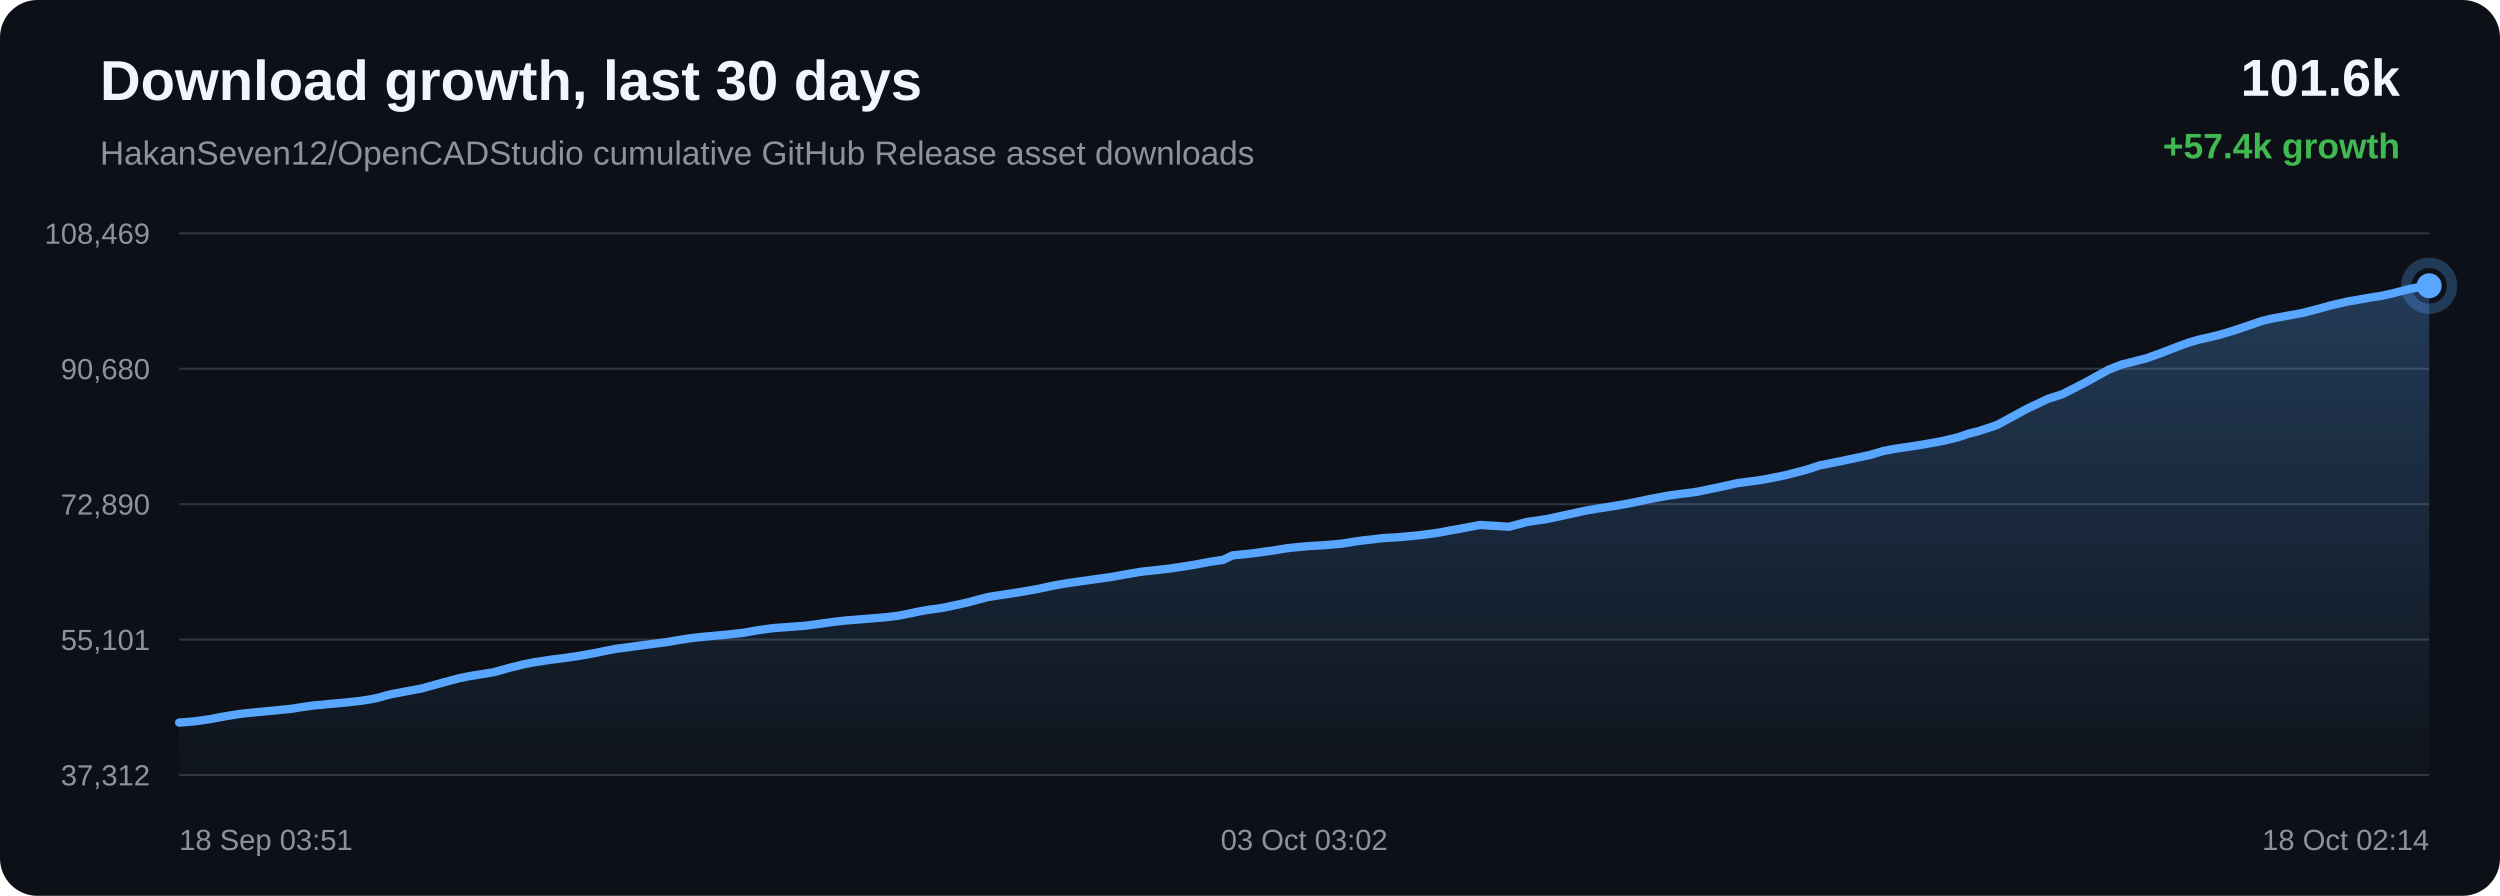
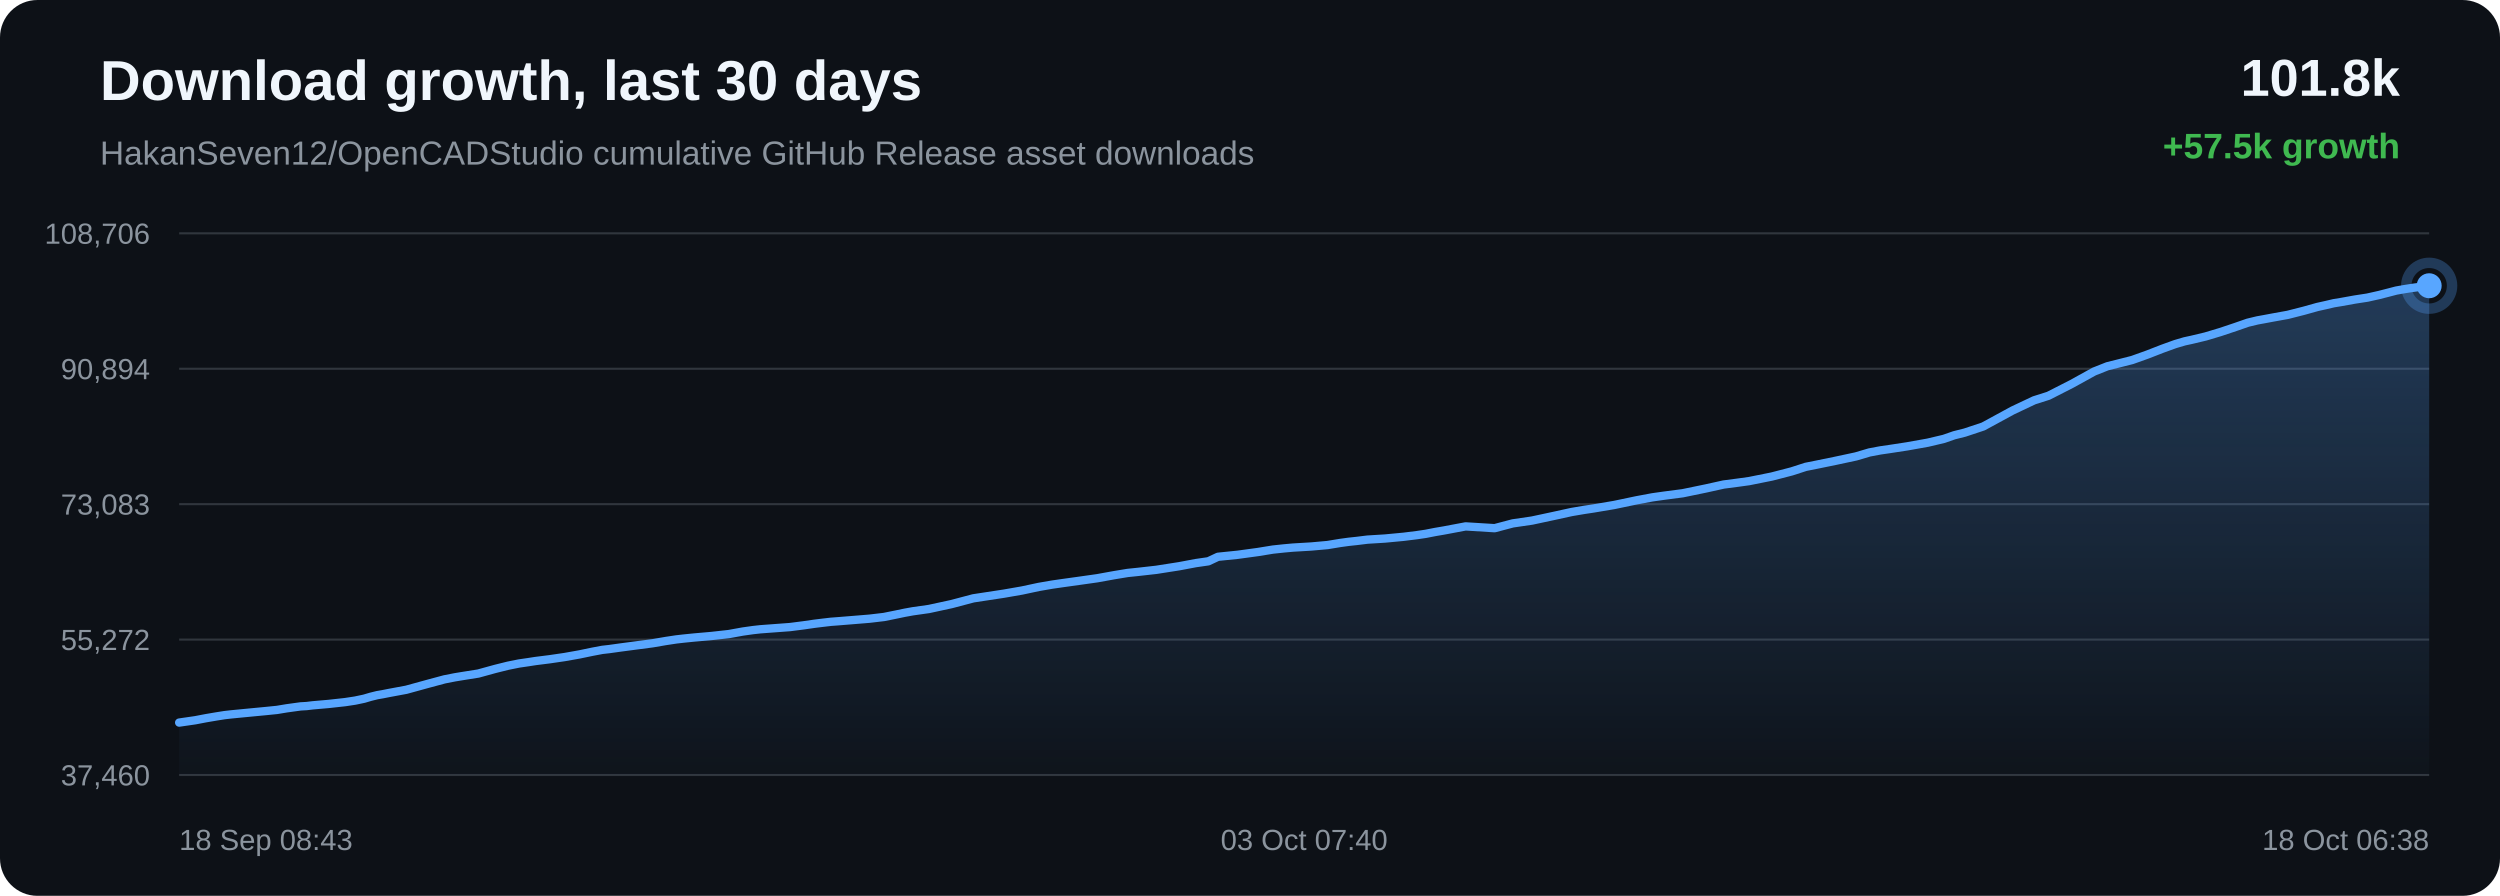
<svg xmlns="http://www.w3.org/2000/svg" width="1200" height="430" viewBox="0 0 1200 430">
  <defs>
    <linearGradient id="area" x1="0" x2="0" y1="0" y2="1">
      <stop offset="0%" stop-color="#58a6ff" stop-opacity="0.28" />
      <stop offset="100%" stop-color="#58a6ff" stop-opacity="0.02" />
    </linearGradient>
  </defs>
  <rect width="100%" height="100%" rx="18" fill="#0d1117" />
  <text x="48" y="48" fill="#f0f6fc" font-family="Arial, sans-serif" font-size="27" font-weight="700">Download growth, last 30 days</text>
  <text x="48" y="79" fill="#8b949e" font-family="Arial, sans-serif" font-size="16">HakanSeven12/OpenCADStudio cumulative GitHub Release asset downloads</text>
-   <text x="1152" y="46" text-anchor="end" fill="#f0f6fc" font-family="Arial, sans-serif" font-size="25" font-weight="700">101.6k</text>
-   <text x="1152" y="76" text-anchor="end" fill="#3fb950" font-family="Arial, sans-serif" font-size="17" font-weight="700">+57.4k growth</text>
+   <text x="1152" y="46" text-anchor="end" fill="#f0f6fc" font-family="Arial, sans-serif" font-size="25" font-weight="700">101.8k</text>
+   <text x="1152" y="76" text-anchor="end" fill="#3fb950" font-family="Arial, sans-serif" font-size="17" font-weight="700">+57.5k growth</text>
  <line x1="86" y1="112.00" x2="1166" y2="112.00" stroke="#30363d" stroke-width="1" />
  <line x1="86" y1="177.00" x2="1166" y2="177.00" stroke="#30363d" stroke-width="1" />
  <line x1="86" y1="242.00" x2="1166" y2="242.00" stroke="#30363d" stroke-width="1" />
  <line x1="86" y1="307.00" x2="1166" y2="307.00" stroke="#30363d" stroke-width="1" />
  <line x1="86" y1="372.00" x2="1166" y2="372.00" stroke="#30363d" stroke-width="1" />
-   <text x="72" y="117.00" text-anchor="end" fill="#8b949e" font-family="Arial, sans-serif" font-size="14">108,469</text>
-   <text x="72" y="182.00" text-anchor="end" fill="#8b949e" font-family="Arial, sans-serif" font-size="14">90,680</text>
-   <text x="72" y="247.00" text-anchor="end" fill="#8b949e" font-family="Arial, sans-serif" font-size="14">72,890</text>
-   <text x="72" y="312.00" text-anchor="end" fill="#8b949e" font-family="Arial, sans-serif" font-size="14">55,101</text>
-   <text x="72" y="377.00" text-anchor="end" fill="#8b949e" font-family="Arial, sans-serif" font-size="14">37,312</text>
-   <path d="M 86.00 346.84 L 93.32 346.27 L 101.04 345.15 L 106.10 344.17 L 111.02 343.34 L 115.04 342.69 L 118.21 342.34 L 121.17 342.04 L 128.22 341.37 L 134.73 340.74 L 140.25 340.18 L 144.84 339.42 L 148.23 338.95 L 151.58 338.49 L 154.43 338.33 L 157.35 337.97 L 165.02 337.30 L 172.91 336.44 L 177.71 335.71 L 182.04 334.79 L 185.11 333.89 L 188.30 333.09 L 191.02 332.63 L 194.01 332.03 L 202.28 330.48 L 212.71 327.61 L 220.59 325.49 L 225.51 324.52 L 229.27 323.90 L 236.83 322.69 L 244.96 320.45 L 251.08 318.94 L 256.33 317.87 L 260.74 317.23 L 264.20 316.69 L 271.03 315.83 L 278.20 314.78 L 285.33 313.50 L 291.45 312.23 L 296.25 311.33 L 299.66 310.93 L 305.41 310.13 L 312.90 309.14 L 320.49 308.14 L 326.75 307.06 L 331.85 306.29 L 335.66 305.85 L 340.22 305.40 L 348.63 304.65 L 357.01 303.72 L 363.65 302.52 L 368.53 301.82 L 372.13 301.42 L 379.26 300.89 L 386.39 300.36 L 392.73 299.54 L 398.09 298.77 L 402.00 298.29 L 405.95 297.83 L 409.28 297.58 L 416.82 296.96 L 424.59 296.33 L 431.43 295.51 L 436.88 294.42 L 441.39 293.47 L 445.26 292.77 L 452.99 291.67 L 463.84 289.32 L 474.26 286.56 L 480.61 285.58 L 488.94 284.31 L 497.65 282.79 L 505.69 281.07 L 512.19 279.94 L 517.05 279.25 L 525.07 278.12 L 533.74 276.89 L 541.74 275.44 L 548.28 274.35 L 553.20 273.85 L 562.05 272.84 L 573.01 271.13 L 580.94 269.63 L 587.01 268.75 L 591.60 266.59 L 601.10 265.62 L 610.77 264.29 L 617.96 263.13 L 623.33 262.55 L 627.51 262.17 L 636.41 261.64 L 644.19 260.94 L 650.33 259.93 L 654.28 259.39 L 658.20 258.97 L 663.30 258.34 L 671.73 257.82 L 680.62 256.98 L 687.11 256.16 L 691.26 255.55 L 695.80 254.66 L 700.01 253.94 L 710.41 251.98 L 724.32 252.84 L 733.02 250.53 L 742.29 249.18 L 752.92 246.89 L 761.22 245.07 L 767.17 244.06 L 771.90 243.34 L 781.63 241.69 L 792.41 239.44 L 800.01 238.01 L 805.51 237.23 L 814.55 236.05 L 825.67 233.75 L 834.19 231.85 L 840.75 231.00 L 846.41 230.21 L 857.30 228.02 L 866.83 225.54 L 873.54 223.36 L 878.91 222.30 L 887.87 220.45 L 897.68 218.35 L 904.13 216.44 L 909.39 215.44 L 913.69 214.82 L 922.22 213.51 L 932.13 211.74 L 939.81 209.92 L 944.77 208.19 L 949.86 206.90 L 958.70 203.96 L 972.85 196.25 L 983.15 191.38 L 989.99 189.20 L 1001.02 183.56 L 1011.93 177.53 L 1018.27 175.02 L 1022.76 173.90 L 1030.17 172.01 L 1037.56 169.36 L 1044.68 166.59 L 1050.84 164.35 L 1055.29 163.04 L 1058.63 162.31 L 1065.39 160.70 L 1072.53 158.55 L 1079.79 156.11 L 1085.61 154.09 L 1090.21 152.97 L 1093.36 152.40 L 1097.68 151.59 L 1104.82 150.30 L 1112.54 148.33 L 1118.97 146.53 L 1123.26 145.57 L 1126.89 144.71 L 1130.31 144.16 L 1136.91 142.96 L 1142.97 142.03 L 1148.56 140.78 L 1153.50 139.51 L 1156.79 138.64 L 1160.39 138.01 L 1163.50 137.52 L 1166.00 137.16 L 1166.00 372.00 L 86.00 372.00 Z" fill="url(#area)" />
-   <path d="M 86.00 346.84 L 93.32 346.27 L 101.04 345.15 L 106.10 344.17 L 111.02 343.34 L 115.04 342.69 L 118.21 342.34 L 121.17 342.04 L 128.22 341.37 L 134.73 340.74 L 140.25 340.18 L 144.84 339.42 L 148.23 338.95 L 151.58 338.49 L 154.43 338.33 L 157.35 337.97 L 165.02 337.30 L 172.91 336.44 L 177.71 335.71 L 182.04 334.79 L 185.11 333.89 L 188.30 333.09 L 191.02 332.63 L 194.01 332.03 L 202.28 330.48 L 212.71 327.61 L 220.59 325.49 L 225.51 324.52 L 229.27 323.90 L 236.83 322.69 L 244.96 320.45 L 251.08 318.94 L 256.33 317.87 L 260.74 317.23 L 264.20 316.69 L 271.03 315.83 L 278.20 314.78 L 285.33 313.50 L 291.45 312.23 L 296.25 311.33 L 299.66 310.93 L 305.41 310.13 L 312.90 309.14 L 320.49 308.14 L 326.75 307.06 L 331.85 306.29 L 335.66 305.85 L 340.22 305.40 L 348.63 304.65 L 357.01 303.72 L 363.65 302.52 L 368.53 301.82 L 372.13 301.42 L 379.26 300.89 L 386.39 300.36 L 392.73 299.54 L 398.09 298.77 L 402.00 298.29 L 405.95 297.83 L 409.28 297.58 L 416.82 296.96 L 424.59 296.33 L 431.43 295.51 L 436.88 294.42 L 441.39 293.47 L 445.26 292.77 L 452.99 291.67 L 463.84 289.32 L 474.26 286.56 L 480.61 285.58 L 488.94 284.31 L 497.65 282.79 L 505.69 281.07 L 512.19 279.94 L 517.05 279.25 L 525.07 278.12 L 533.74 276.89 L 541.74 275.44 L 548.28 274.35 L 553.20 273.85 L 562.05 272.84 L 573.01 271.13 L 580.94 269.63 L 587.01 268.75 L 591.60 266.59 L 601.10 265.62 L 610.77 264.29 L 617.96 263.13 L 623.33 262.55 L 627.51 262.17 L 636.41 261.64 L 644.19 260.94 L 650.33 259.93 L 654.28 259.39 L 658.20 258.97 L 663.30 258.34 L 671.73 257.82 L 680.62 256.98 L 687.11 256.16 L 691.26 255.55 L 695.80 254.66 L 700.01 253.94 L 710.41 251.98 L 724.32 252.84 L 733.02 250.53 L 742.29 249.18 L 752.92 246.89 L 761.22 245.07 L 767.17 244.06 L 771.90 243.34 L 781.63 241.69 L 792.41 239.44 L 800.01 238.01 L 805.51 237.23 L 814.55 236.05 L 825.67 233.75 L 834.19 231.85 L 840.75 231.00 L 846.41 230.21 L 857.30 228.02 L 866.83 225.54 L 873.54 223.36 L 878.91 222.30 L 887.87 220.45 L 897.68 218.35 L 904.13 216.44 L 909.39 215.44 L 913.69 214.82 L 922.22 213.51 L 932.13 211.74 L 939.81 209.92 L 944.77 208.19 L 949.86 206.90 L 958.70 203.96 L 972.85 196.25 L 983.15 191.38 L 989.99 189.20 L 1001.02 183.56 L 1011.93 177.53 L 1018.27 175.02 L 1022.76 173.90 L 1030.17 172.01 L 1037.56 169.36 L 1044.68 166.59 L 1050.84 164.35 L 1055.29 163.04 L 1058.63 162.31 L 1065.39 160.70 L 1072.53 158.55 L 1079.79 156.11 L 1085.61 154.09 L 1090.21 152.97 L 1093.36 152.40 L 1097.68 151.59 L 1104.82 150.30 L 1112.54 148.33 L 1118.97 146.53 L 1123.26 145.57 L 1126.89 144.71 L 1130.31 144.16 L 1136.91 142.96 L 1142.97 142.03 L 1148.56 140.78 L 1153.50 139.51 L 1156.79 138.64 L 1160.39 138.01 L 1163.50 137.52 L 1166.00 137.16" fill="none" stroke="#58a6ff" stroke-width="4" stroke-linecap="round" stroke-linejoin="round" />
+   <text x="72" y="117.00" text-anchor="end" fill="#8b949e" font-family="Arial, sans-serif" font-size="14">108,706</text>
+   <text x="72" y="182.00" text-anchor="end" fill="#8b949e" font-family="Arial, sans-serif" font-size="14">90,894</text>
+   <text x="72" y="247.00" text-anchor="end" fill="#8b949e" font-family="Arial, sans-serif" font-size="14">73,083</text>
+   <text x="72" y="312.00" text-anchor="end" fill="#8b949e" font-family="Arial, sans-serif" font-size="14">55,272</text>
+   <text x="72" y="377.00" text-anchor="end" fill="#8b949e" font-family="Arial, sans-serif" font-size="14">37,460</text>
+   <path d="M 86.00 346.84 L 93.72 345.72 L 98.79 344.75 L 103.72 343.91 L 107.74 343.27 L 110.91 342.91 L 113.87 342.62 L 120.93 341.94 L 127.44 341.32 L 132.96 340.76 L 137.56 340.00 L 140.94 339.53 L 144.30 339.07 L 147.15 338.91 L 150.08 338.56 L 157.75 337.89 L 165.64 337.02 L 170.45 336.29 L 174.78 335.38 L 177.86 334.47 L 181.04 333.68 L 183.77 333.21 L 186.75 332.62 L 195.03 331.08 L 205.47 328.21 L 213.35 326.09 L 218.28 325.12 L 222.04 324.50 L 229.60 323.30 L 237.74 321.06 L 243.86 319.54 L 249.12 318.48 L 253.53 317.84 L 257.00 317.30 L 263.83 316.44 L 271.00 315.39 L 278.14 314.12 L 284.26 312.85 L 289.06 311.94 L 292.48 311.55 L 298.23 310.75 L 305.72 309.76 L 313.32 308.76 L 319.59 307.68 L 324.69 306.91 L 328.50 306.48 L 333.06 306.02 L 341.48 305.28 L 349.86 304.35 L 356.51 303.14 L 361.39 302.45 L 364.99 302.05 L 372.13 301.52 L 379.26 300.99 L 385.61 300.17 L 390.97 299.40 L 394.88 298.92 L 398.83 298.46 L 402.17 298.21 L 409.71 297.60 L 417.49 296.96 L 424.33 296.15 L 429.78 295.05 L 434.30 294.11 L 438.17 293.41 L 445.91 292.31 L 456.76 289.96 L 467.19 287.20 L 473.54 286.23 L 481.88 284.96 L 490.60 283.44 L 498.64 281.72 L 505.14 280.60 L 510.00 279.90 L 518.03 278.78 L 526.71 277.55 L 534.71 276.10 L 541.26 275.02 L 546.19 274.51 L 555.04 273.51 L 566.01 271.79 L 573.94 270.30 L 580.01 269.42 L 584.61 267.26 L 594.11 266.29 L 603.79 264.97 L 610.99 263.80 L 616.36 263.23 L 620.54 262.85 L 629.45 262.32 L 637.23 261.62 L 643.38 260.61 L 647.33 260.07 L 651.25 259.65 L 656.36 259.02 L 664.79 258.50 L 673.69 257.66 L 680.18 256.85 L 684.33 256.24 L 688.88 255.35 L 693.09 254.63 L 703.50 252.67 L 717.42 253.53 L 726.12 251.23 L 735.40 249.87 L 746.04 247.59 L 754.34 245.77 L 760.29 244.76 L 765.03 244.04 L 774.77 242.40 L 785.55 240.14 L 793.15 238.72 L 798.66 237.94 L 807.70 236.76 L 818.83 234.46 L 827.36 232.57 L 833.93 231.71 L 839.58 230.93 L 850.48 228.74 L 860.02 226.27 L 866.74 224.09 L 872.11 223.02 L 881.08 221.18 L 890.88 219.08 L 897.34 217.17 L 902.61 216.18 L 906.91 215.56 L 915.45 214.25 L 925.36 212.48 L 933.05 210.66 L 938.01 208.93 L 943.10 207.65 L 951.94 204.71 L 966.10 197.01 L 976.41 192.14 L 983.26 189.97 L 994.30 184.34 L 1005.21 178.32 L 1011.56 175.80 L 1016.05 174.68 L 1023.46 172.80 L 1030.86 170.15 L 1037.98 167.38 L 1044.15 165.15 L 1048.61 163.84 L 1051.94 163.12 L 1058.71 161.50 L 1065.85 159.36 L 1073.12 156.92 L 1078.94 154.90 L 1083.55 153.79 L 1086.70 153.22 L 1091.02 152.41 L 1098.16 151.12 L 1105.89 149.15 L 1112.32 147.35 L 1116.62 146.39 L 1120.25 145.54 L 1123.67 144.98 L 1130.28 143.79 L 1136.34 142.86 L 1141.93 141.61 L 1146.88 140.34 L 1150.17 139.48 L 1153.77 138.84 L 1156.89 138.35 L 1159.39 137.99 L 1166.00 137.16 L 1166.00 372.00 L 86.00 372.00 Z" fill="url(#area)" />
+   <path d="M 86.00 346.84 L 93.72 345.72 L 98.79 344.75 L 103.72 343.91 L 107.74 343.27 L 110.91 342.91 L 113.87 342.62 L 120.93 341.94 L 127.44 341.32 L 132.96 340.76 L 137.56 340.00 L 140.94 339.53 L 144.30 339.07 L 147.15 338.91 L 150.08 338.56 L 157.75 337.89 L 165.64 337.02 L 170.45 336.29 L 174.78 335.38 L 177.86 334.47 L 181.04 333.68 L 183.77 333.21 L 186.75 332.62 L 195.03 331.08 L 205.47 328.21 L 213.35 326.09 L 218.28 325.12 L 222.04 324.50 L 229.60 323.30 L 237.74 321.06 L 243.86 319.54 L 249.12 318.48 L 253.53 317.84 L 257.00 317.30 L 263.83 316.44 L 271.00 315.39 L 278.14 314.12 L 284.26 312.85 L 289.06 311.94 L 292.48 311.55 L 298.23 310.75 L 305.72 309.76 L 313.32 308.76 L 319.59 307.68 L 324.69 306.91 L 328.50 306.48 L 333.06 306.02 L 341.48 305.28 L 349.86 304.35 L 356.51 303.14 L 361.39 302.45 L 364.99 302.05 L 372.13 301.52 L 379.26 300.99 L 385.61 300.17 L 390.97 299.40 L 394.88 298.92 L 398.83 298.46 L 402.17 298.21 L 409.71 297.60 L 417.49 296.96 L 424.33 296.15 L 429.78 295.05 L 434.30 294.11 L 438.17 293.41 L 445.91 292.31 L 456.76 289.96 L 467.19 287.20 L 473.54 286.23 L 481.88 284.96 L 490.60 283.44 L 498.64 281.72 L 505.14 280.60 L 510.00 279.90 L 518.03 278.78 L 526.71 277.55 L 534.71 276.10 L 541.26 275.02 L 546.19 274.51 L 555.04 273.51 L 566.01 271.79 L 573.94 270.30 L 580.01 269.42 L 584.61 267.26 L 594.11 266.29 L 603.79 264.97 L 610.99 263.80 L 616.36 263.23 L 620.54 262.85 L 629.45 262.32 L 637.23 261.62 L 643.38 260.61 L 647.33 260.07 L 651.25 259.65 L 656.36 259.02 L 664.79 258.50 L 673.69 257.66 L 680.18 256.85 L 684.33 256.24 L 688.88 255.35 L 693.09 254.63 L 703.50 252.67 L 717.42 253.53 L 726.12 251.23 L 735.40 249.87 L 746.04 247.59 L 754.34 245.77 L 760.29 244.76 L 765.03 244.04 L 774.77 242.40 L 785.55 240.14 L 793.15 238.72 L 798.66 237.94 L 807.70 236.76 L 818.83 234.46 L 827.36 232.57 L 833.93 231.71 L 839.58 230.93 L 850.48 228.74 L 860.02 226.27 L 866.74 224.09 L 872.11 223.02 L 881.08 221.18 L 890.88 219.08 L 897.34 217.17 L 902.61 216.18 L 906.91 215.56 L 915.45 214.25 L 925.36 212.48 L 933.05 210.66 L 938.01 208.93 L 943.10 207.65 L 951.94 204.71 L 966.10 197.01 L 976.41 192.14 L 983.26 189.97 L 994.30 184.34 L 1005.21 178.32 L 1011.56 175.80 L 1016.05 174.68 L 1023.46 172.80 L 1030.86 170.15 L 1037.98 167.38 L 1044.15 165.15 L 1048.61 163.84 L 1051.94 163.12 L 1058.71 161.50 L 1065.85 159.36 L 1073.12 156.92 L 1078.94 154.90 L 1083.55 153.79 L 1086.70 153.22 L 1091.02 152.41 L 1098.16 151.12 L 1105.89 149.15 L 1112.32 147.35 L 1116.62 146.39 L 1120.25 145.54 L 1123.67 144.98 L 1130.28 143.79 L 1136.34 142.86 L 1141.93 141.61 L 1146.88 140.34 L 1150.17 139.48 L 1153.77 138.84 L 1156.89 138.35 L 1159.39 137.99 L 1166.00 137.16" fill="none" stroke="#58a6ff" stroke-width="4" stroke-linecap="round" stroke-linejoin="round" />
  <circle cx="1166.00" cy="137.16" r="6" fill="#58a6ff" />
  <circle cx="1166.00" cy="137.16" r="11" fill="none" stroke="#58a6ff" stroke-opacity="0.28" stroke-width="5" />
-   <text x="86.00" y="408" text-anchor="start" fill="#8b949e" font-family="Arial, sans-serif" font-size="14">18 Sep 03:51</text>
-   <text x="626.00" y="408" text-anchor="middle" fill="#8b949e" font-family="Arial, sans-serif" font-size="14">03 Oct 03:02</text>
-   <text x="1166.00" y="408" text-anchor="end" fill="#8b949e" font-family="Arial, sans-serif" font-size="14">18 Oct 02:14</text>
+   <text x="86.00" y="408" text-anchor="start" fill="#8b949e" font-family="Arial, sans-serif" font-size="14">18 Sep 08:43</text>
+   <text x="626.00" y="408" text-anchor="middle" fill="#8b949e" font-family="Arial, sans-serif" font-size="14">03 Oct 07:40</text>
+   <text x="1166.00" y="408" text-anchor="end" fill="#8b949e" font-family="Arial, sans-serif" font-size="14">18 Oct 06:38</text>
</svg>
